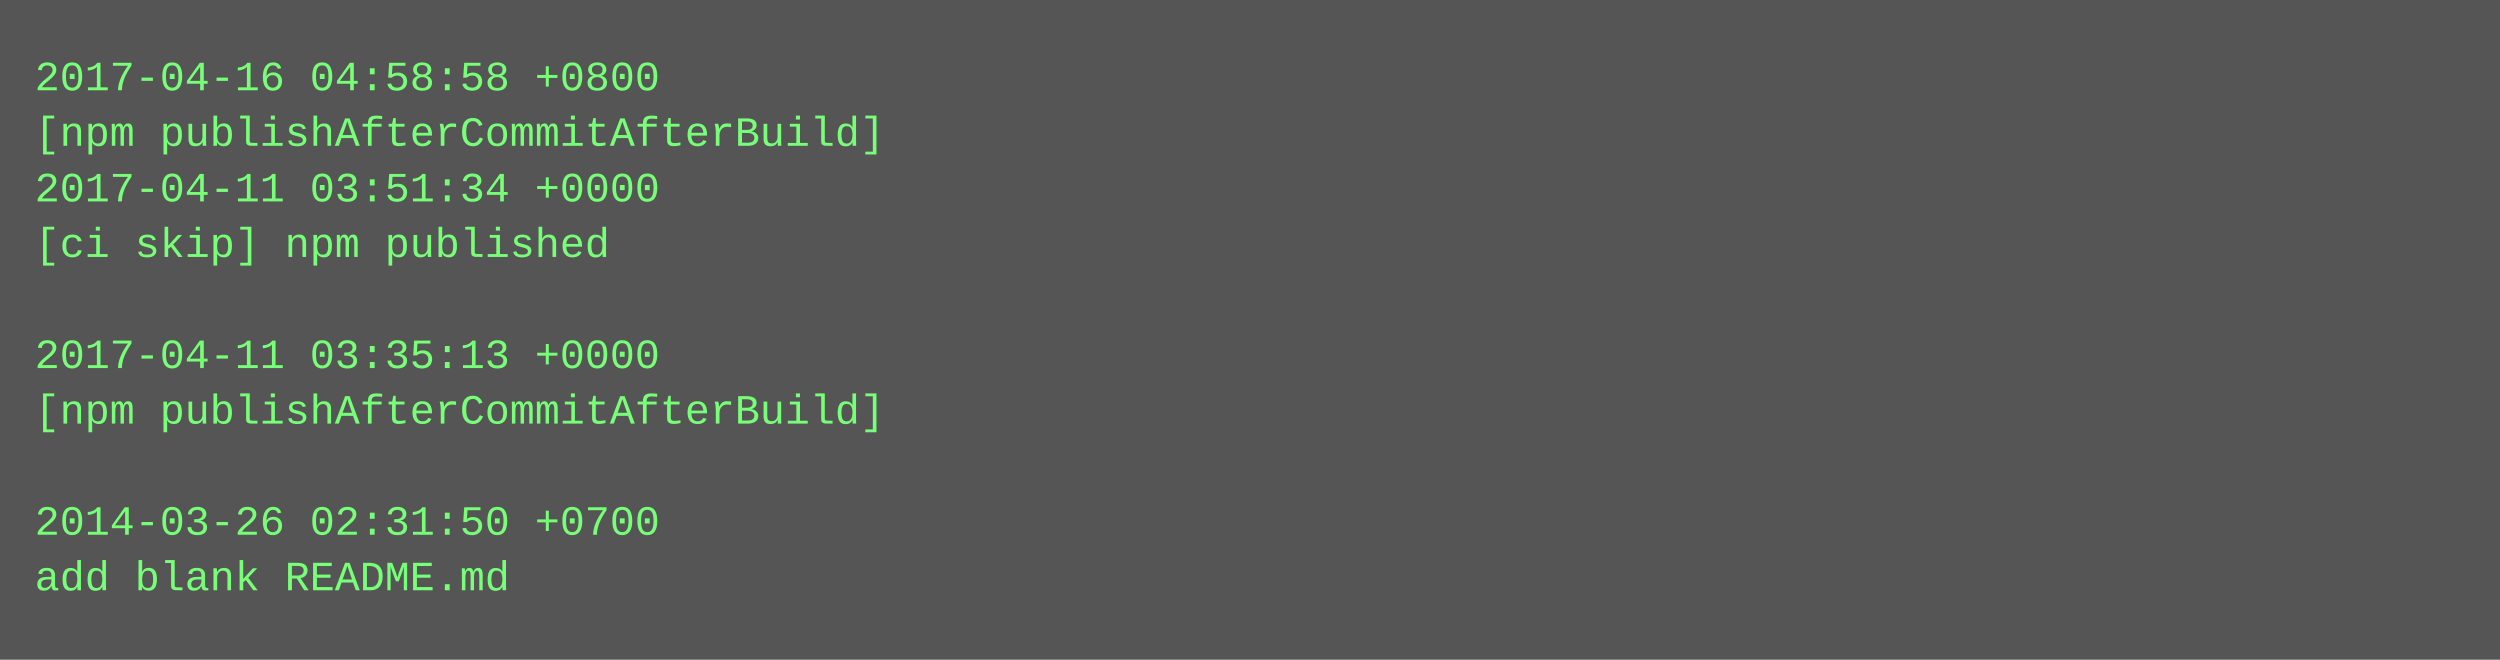
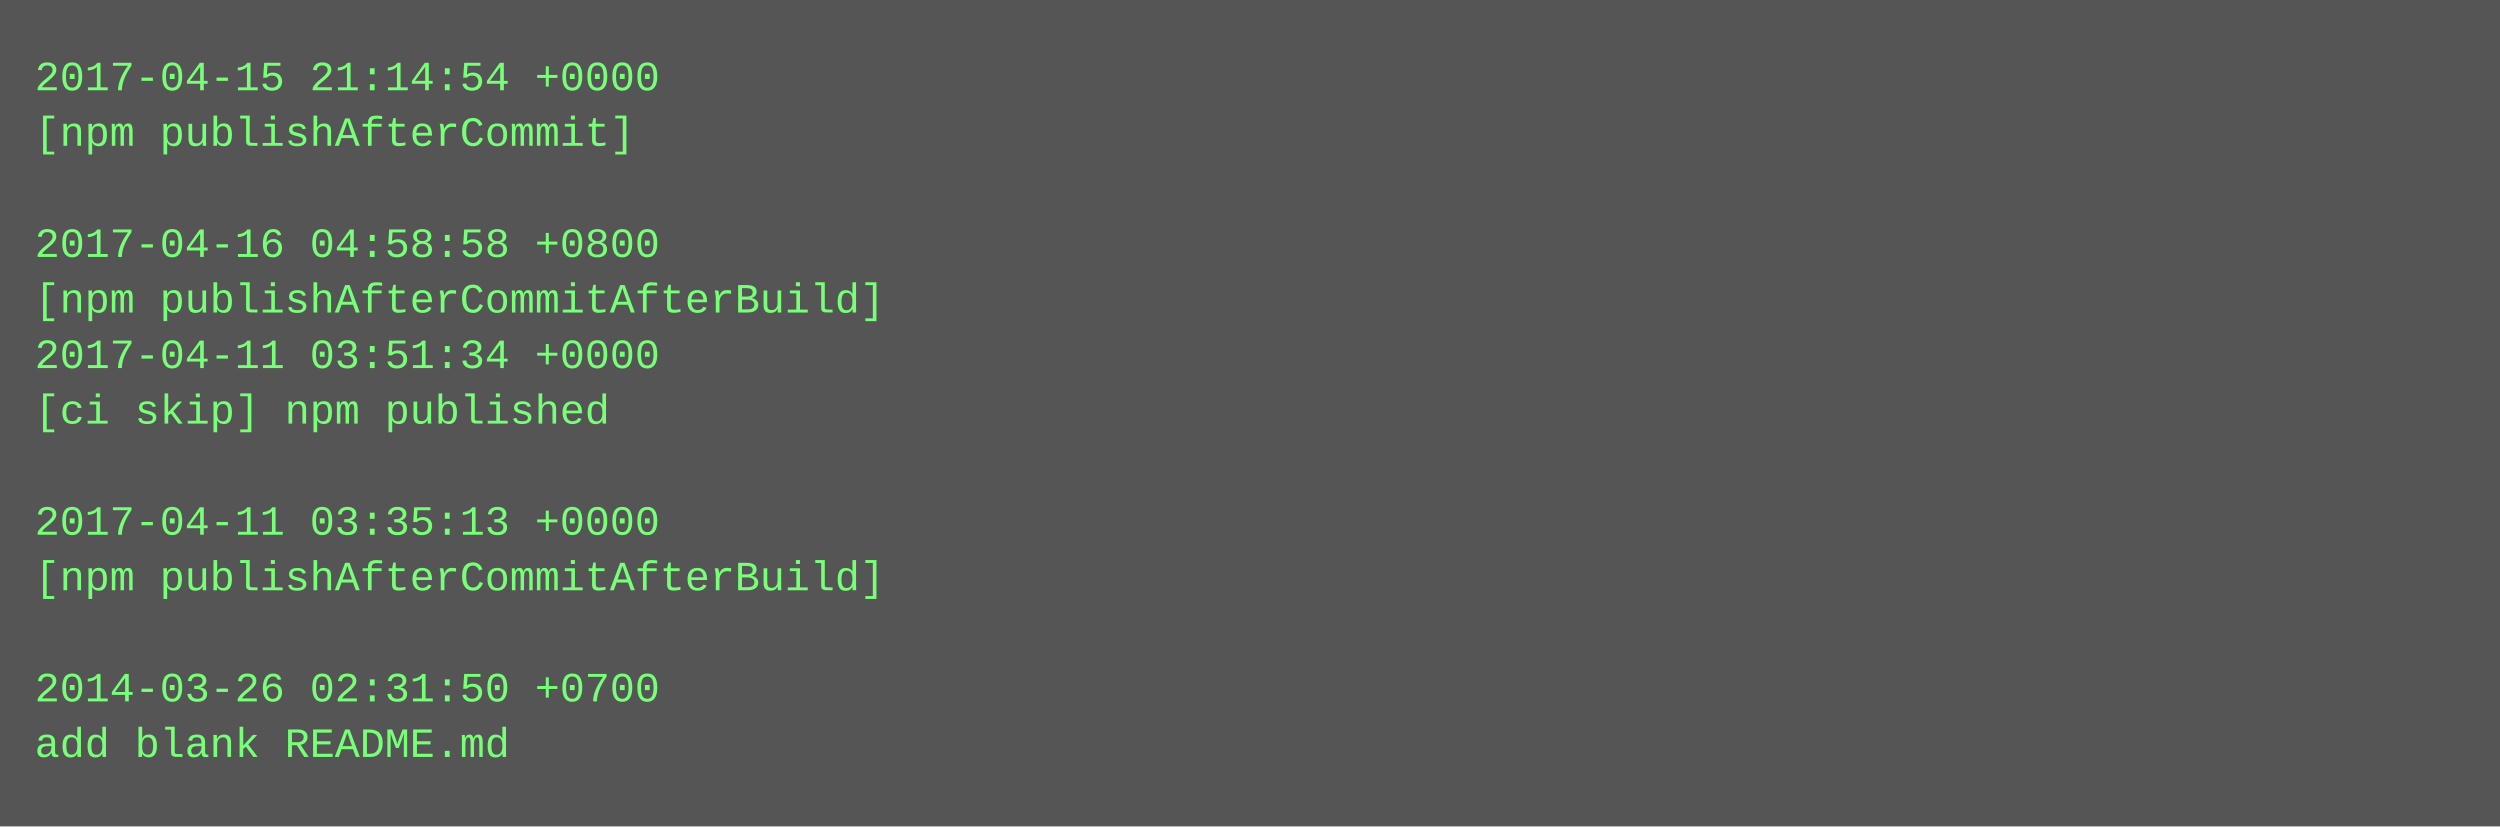
- <svg xmlns="http://www.w3.org/2000/svg" height="190" width="720">
-   <rect height="190" fill="#555" width="720" />
+ <svg xmlns="http://www.w3.org/2000/svg" height="238" width="720">
+   <rect height="238" fill="#555" width="720" />
  <text fill="#7f7" font-family="Courier New" font-size="12" xml:space="preserve">
-     <tspan x="10" y="26">2017-04-16 04:58:58 +0800</tspan>
-     <tspan x="10" y="42">[npm publishAfterCommitAfterBuild]</tspan>
-     <tspan x="10" y="58">2017-04-11 03:51:34 +0000</tspan>
-     <tspan x="10" y="74">[ci skip] npm published</tspan>
-     <tspan x="10" y="90" />
-     <tspan x="10" y="106">2017-04-11 03:35:13 +0000</tspan>
-     <tspan x="10" y="122">[npm publishAfterCommitAfterBuild]</tspan>
+     <tspan x="10" y="26">2017-04-15 21:14:54 +0000</tspan>
+     <tspan x="10" y="42">[npm publishAfterCommit]</tspan>
+     <tspan x="10" y="58" />
+     <tspan x="10" y="74">2017-04-16 04:58:58 +0800</tspan>
+     <tspan x="10" y="90">[npm publishAfterCommitAfterBuild]</tspan>
+     <tspan x="10" y="106">2017-04-11 03:51:34 +0000</tspan>
+     <tspan x="10" y="122">[ci skip] npm published</tspan>
    <tspan x="10" y="138" />
-     <tspan x="10" y="154">2014-03-26 02:31:50 +0700</tspan>
-     <tspan x="10" y="170">add blank README.md</tspan>
+     <tspan x="10" y="154">2017-04-11 03:35:13 +0000</tspan>
+     <tspan x="10" y="170">[npm publishAfterCommitAfterBuild]</tspan>
+     <tspan x="10" y="186" />
+     <tspan x="10" y="202">2014-03-26 02:31:50 +0700</tspan>
+     <tspan x="10" y="218">add blank README.md</tspan>
  </text>
</svg>
